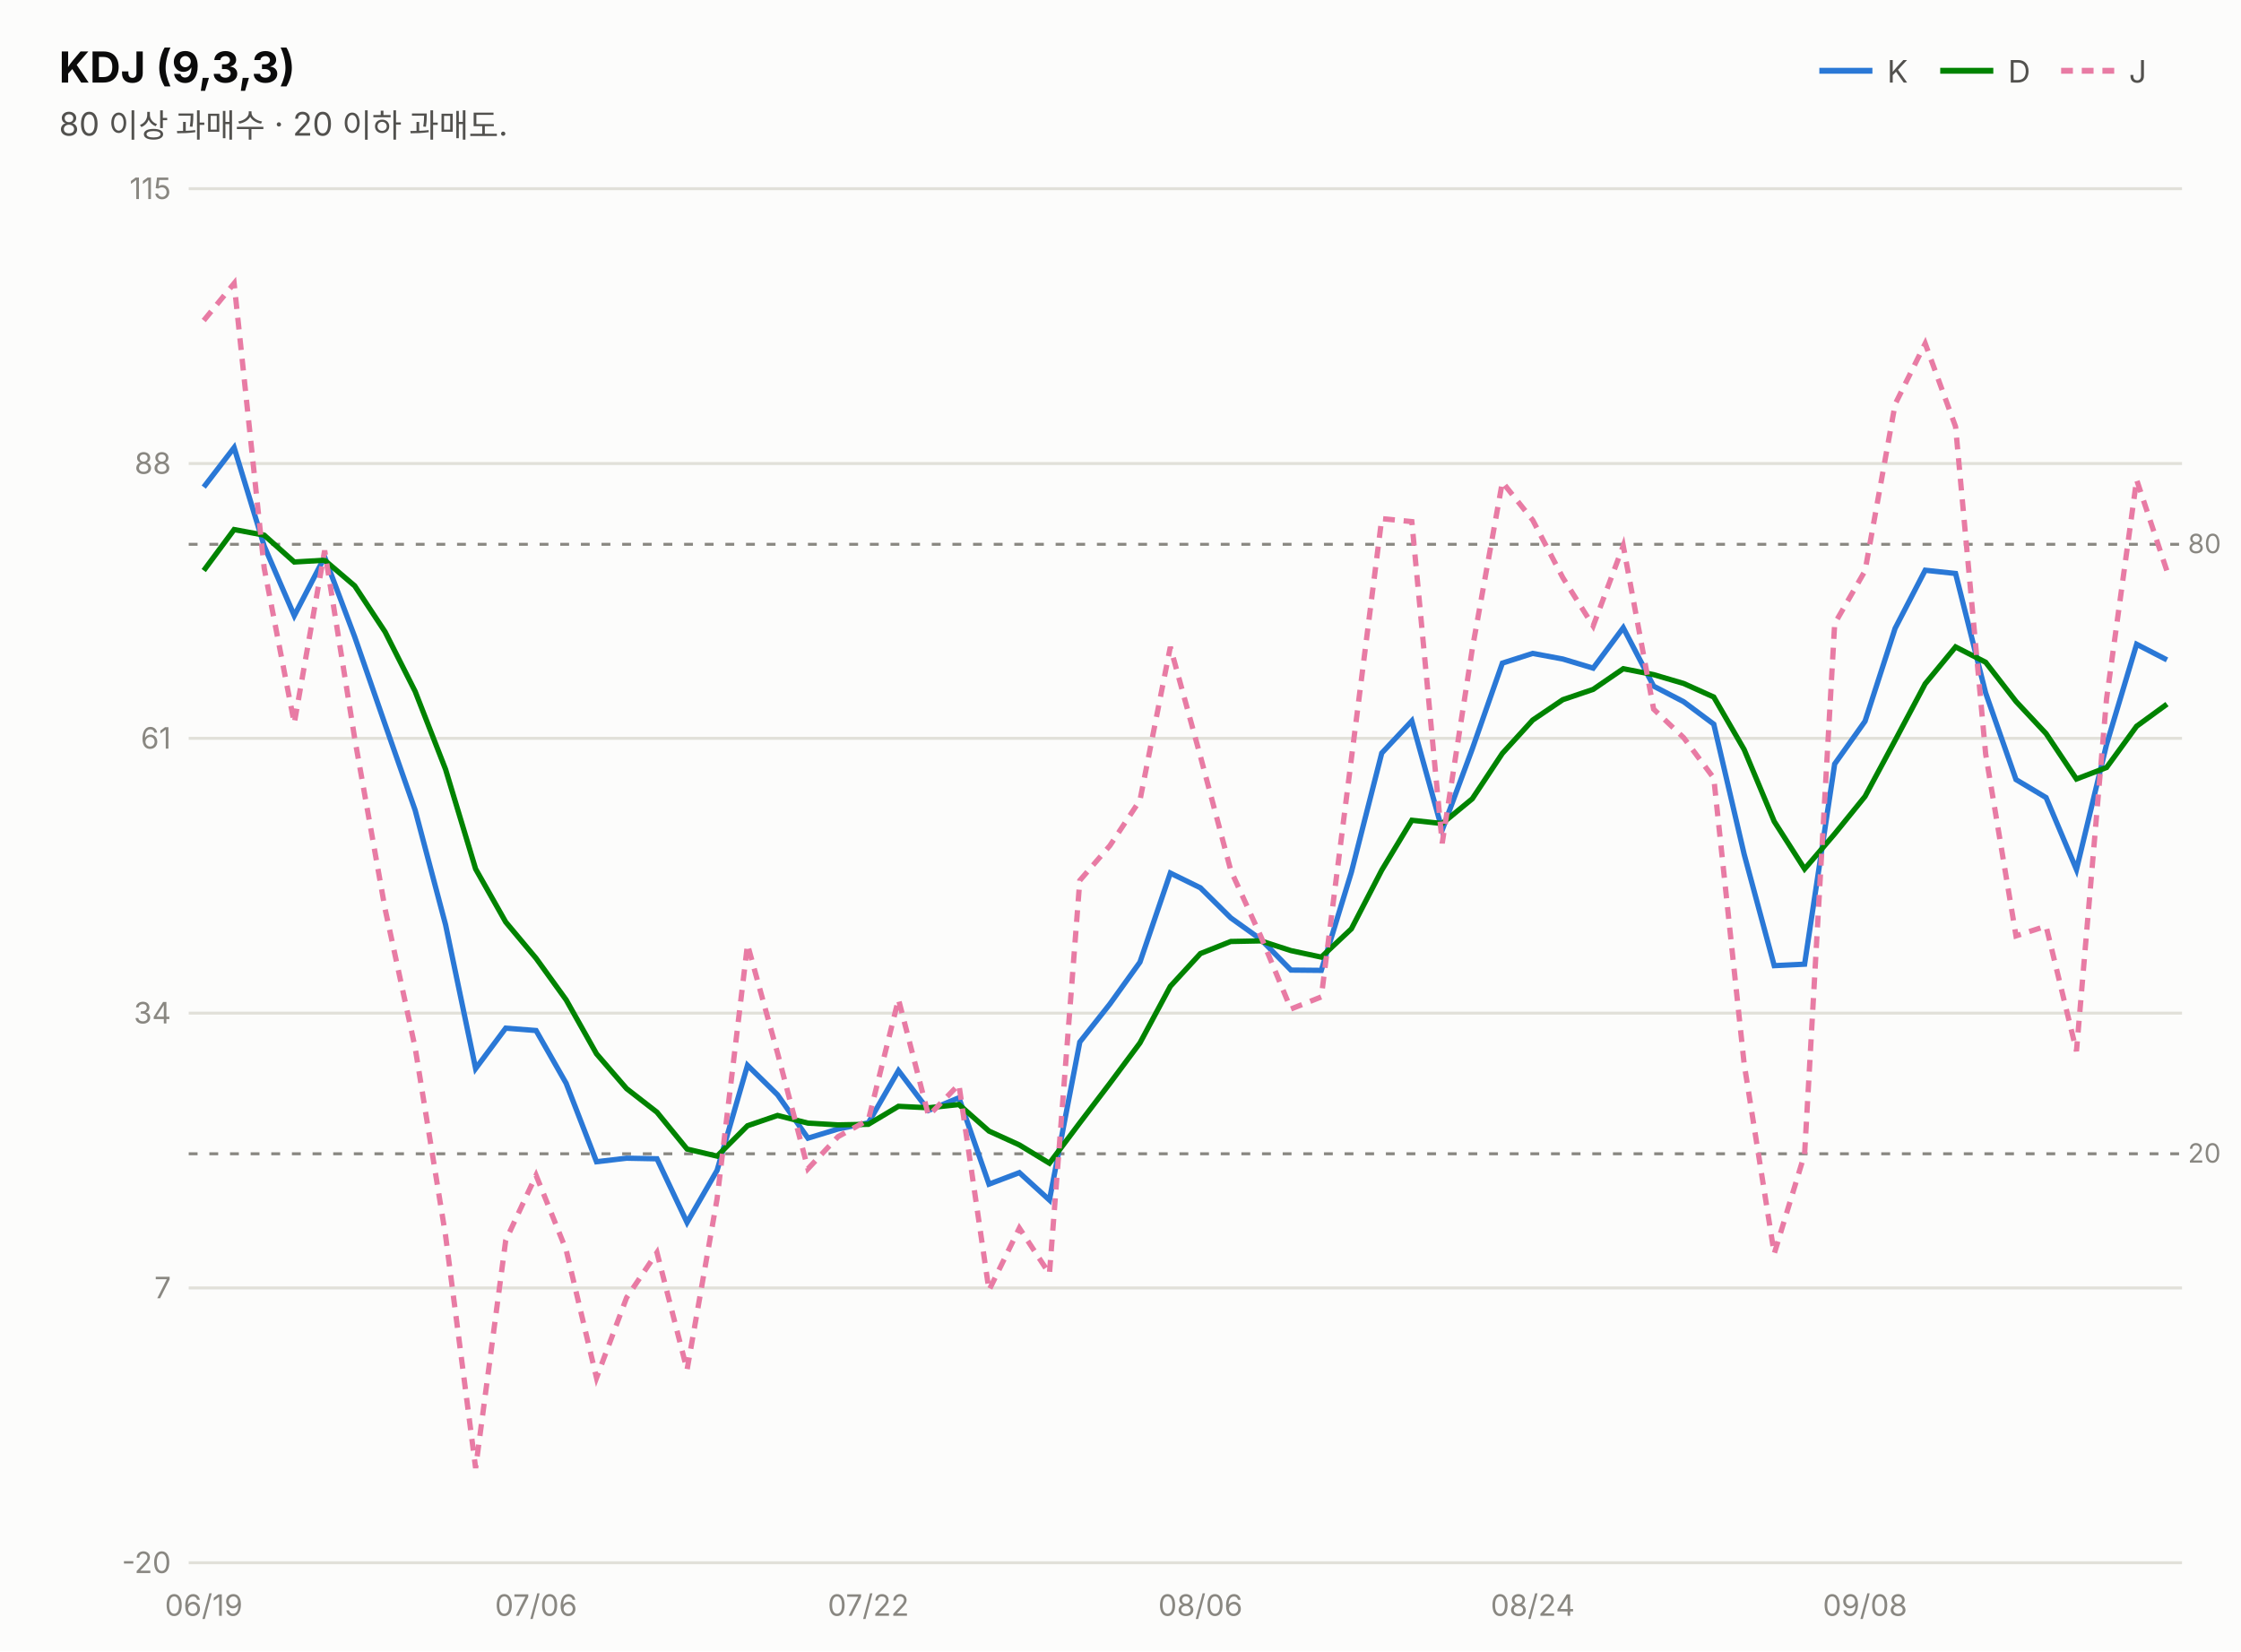
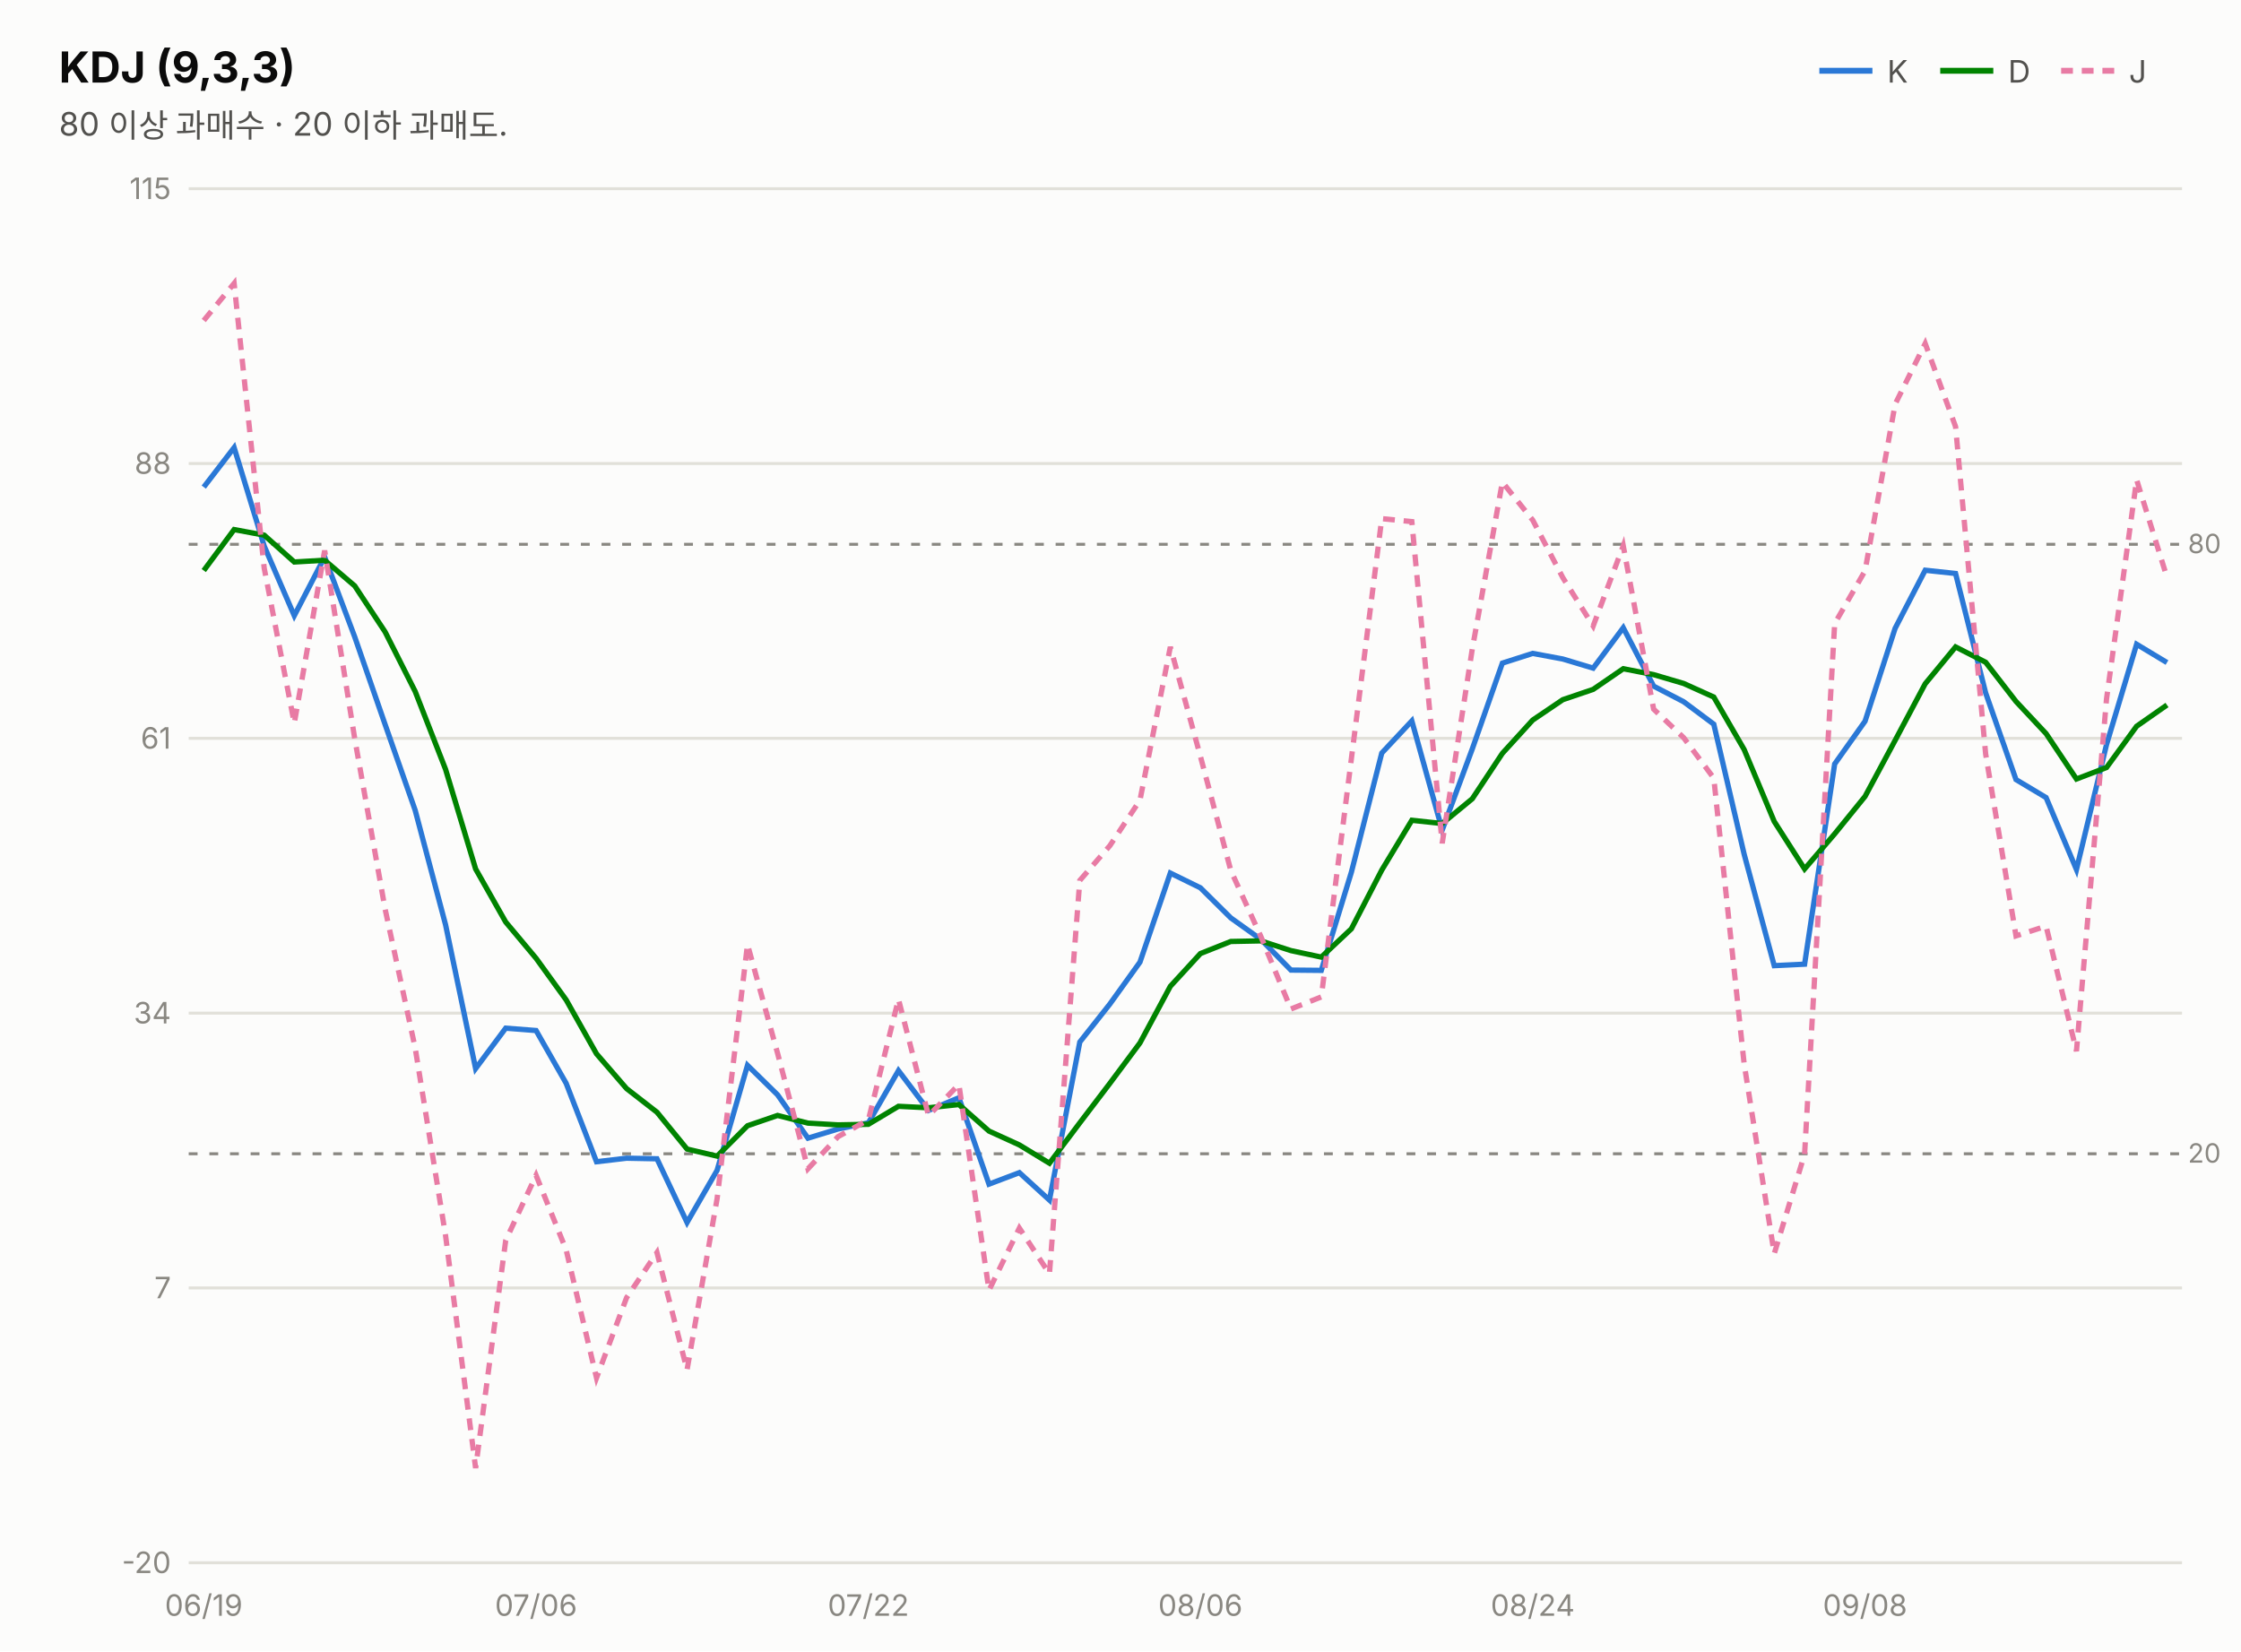
<svg xmlns="http://www.w3.org/2000/svg" width="760" height="560" viewBox="0 0 760 560" font-family="system-ui,-apple-system,&quot;Segoe UI&quot;,&quot;Malgun Gothic&quot;,&quot;Apple SD Gothic Neo&quot;,sans-serif">
  <rect width="760" height="560" fill="#fcfcfb" />
  <text x="20" y="28" font-size="14.5" font-weight="700" fill="#0b0b0b">KDJ (9,3,3)</text>
  <text x="20" y="46" font-size="11" fill="#52514e">80 이상 과매수 · 20 이하 과매도.</text>
  <line x1="617" y1="24" x2="635" y2="24" stroke="#2a78d6" stroke-width="2" />
  <text x="640" y="28" font-size="10.5" fill="#52514e">K</text>
  <line x1="658" y1="24" x2="676" y2="24" stroke="#008300" stroke-width="2" />
  <text x="681" y="28" font-size="10.5" fill="#52514e">D</text>
  <line x1="699" y1="24" x2="717" y2="24" stroke="#e87ba4" stroke-width="2" stroke-dasharray="4 3" />
  <text x="722" y="28" font-size="10.5" fill="#52514e">J</text>
  <line x1="64" y1="530.0" x2="740" y2="530.0" stroke="#e1e0d9" stroke-width="1" />
  <text x="58" y="533.5" font-size="10" fill="#898781" text-anchor="end" style="font-variant-numeric:tabular-nums">-20</text>
  <line x1="64" y1="436.8" x2="740" y2="436.8" stroke="#e1e0d9" stroke-width="1" />
  <text x="58" y="440.3" font-size="10" fill="#898781" text-anchor="end" style="font-variant-numeric:tabular-nums">7</text>
  <line x1="64" y1="343.6" x2="740" y2="343.6" stroke="#e1e0d9" stroke-width="1" />
  <text x="58" y="347.1" font-size="10" fill="#898781" text-anchor="end" style="font-variant-numeric:tabular-nums">34</text>
  <line x1="64" y1="250.4" x2="740" y2="250.4" stroke="#e1e0d9" stroke-width="1" />
  <text x="58" y="253.9" font-size="10" fill="#898781" text-anchor="end" style="font-variant-numeric:tabular-nums">61</text>
  <line x1="64" y1="157.2" x2="740" y2="157.2" stroke="#e1e0d9" stroke-width="1" />
  <text x="58" y="160.7" font-size="10" fill="#898781" text-anchor="end" style="font-variant-numeric:tabular-nums">88</text>
  <line x1="64" y1="64.0" x2="740" y2="64.0" stroke="#e1e0d9" stroke-width="1" />
  <text x="58" y="67.5" font-size="10" fill="#898781" text-anchor="end" style="font-variant-numeric:tabular-nums">115</text>
  <line x1="64" y1="184.6" x2="740" y2="184.6" stroke="#898781" stroke-width="1" stroke-dasharray="3 4" />
  <text x="742" y="187.6" font-size="9" fill="#898781">80</text>
  <line x1="64" y1="391.3" x2="740" y2="391.3" stroke="#898781" stroke-width="1" stroke-dasharray="3 4" />
  <text x="742" y="394.3" font-size="9" fill="#898781">20</text>
-   <path d="M69.1,165.2 L79.4,151.8 L89.6,185.2 L99.8,208.8 L110.1,188.9 L120.3,216.0 L130.6,245.7 L140.8,274.8 L151.1,313.6 L161.3,362.4 L171.5,348.7 L181.8,349.5 L192.0,367.4 L202.3,394.0 L212.5,392.8 L222.8,393.0 L233.0,414.6 L243.2,396.9 L253.5,361.3 L263.7,371.3 L274.0,386.0 L284.2,382.9 L294.5,380.8 L304.7,363.1 L314.9,376.6 L325.2,372.3 L335.4,401.6 L345.7,397.7 L355.9,407.0 L366.2,353.4 L376.4,340.5 L386.6,326.3 L396.9,296.1 L407.1,301.1 L417.4,311.3 L427.6,318.6 L437.8,329.0 L448.1,329.1 L458.3,295.8 L468.6,255.4 L478.8,244.5 L489.1,281.5 L499.3,254.0 L509.5,224.9 L519.8,221.6 L530.0,223.5 L540.3,226.6 L550.5,212.9 L560.8,232.7 L571.0,238.0 L581.2,245.6 L591.5,289.7 L601.7,327.5 L612.0,327.0 L622.2,259.1 L632.5,244.6 L642.7,213.1 L652.9,193.4 L663.2,194.5 L673.4,235.0 L683.7,264.4 L693.9,270.5 L704.2,294.9 L714.4,252.5 L724.6,218.5 L734.9,223.8" fill="none" stroke="#2a78d6" stroke-width="1.8" />
-   <path d="M69.1,193.5 L79.4,179.6 L89.6,181.5 L99.8,190.6 L110.1,190.0 L120.3,198.7 L130.6,214.3 L140.8,234.5 L151.1,260.9 L161.3,294.7 L171.5,312.7 L181.8,325.0 L192.0,339.1 L202.3,357.4 L212.5,369.2 L222.8,377.2 L233.0,389.7 L243.2,392.1 L253.5,381.8 L263.7,378.3 L274.0,380.9 L284.2,381.5 L294.5,381.3 L304.7,375.2 L314.9,375.7 L325.2,374.6 L335.4,383.6 L345.7,388.3 L355.9,394.5 L366.2,380.8 L376.4,367.4 L386.6,353.7 L396.9,334.5 L407.1,323.4 L417.4,319.3 L427.6,319.1 L437.8,322.4 L448.1,324.6 L458.3,315.0 L468.6,295.1 L478.8,278.2 L489.1,279.3 L499.3,270.9 L509.5,255.5 L519.8,244.2 L530.0,237.3 L540.3,233.8 L550.5,226.8 L560.8,228.8 L571.0,231.8 L581.2,236.4 L591.5,254.2 L601.7,278.6 L612.0,294.7 L622.2,282.8 L632.5,270.1 L642.7,251.1 L652.9,231.9 L663.2,219.4 L673.4,224.6 L683.7,237.9 L693.9,248.8 L704.2,264.2 L714.4,260.3 L724.6,246.3 L734.9,238.8" fill="none" stroke="#008300" stroke-width="1.8" />
-   <path d="M69.1,108.7 L79.4,96.1 L89.6,192.7 L99.8,245.3 L110.1,186.7 L120.3,250.5 L130.6,308.3 L140.8,355.4 L151.1,419.0 L161.3,497.9 L171.5,420.7 L181.8,398.6 L192.0,423.9 L202.3,467.3 L212.5,440.1 L222.8,424.8 L233.0,464.6 L243.2,406.5 L253.5,320.3 L263.7,357.2 L274.0,396.4 L284.2,385.5 L294.5,379.8 L304.7,338.9 L314.9,378.4 L325.2,367.8 L335.4,437.6 L345.7,416.5 L355.9,432.0 L366.2,298.6 L376.4,286.8 L386.6,271.4 L396.9,219.4 L407.1,256.5 L417.4,295.2 L427.6,317.6 L437.8,342.2 L448.1,338.1 L458.3,257.3 L468.6,175.9 L478.8,176.9 L489.1,286.0 L499.3,220.1 L509.5,163.5 L519.8,176.4 L530.0,195.9 L540.3,212.3 L550.5,185.1 L560.8,240.5 L571.0,250.2 L581.2,263.9 L591.5,360.8 L601.7,425.2 L612.0,391.4 L622.2,211.5 L632.5,193.6 L642.7,137.1 L652.9,116.5 L663.2,144.7 L673.4,255.7 L683.7,317.4 L693.9,314.1 L704.2,356.5 L714.4,237.0 L724.6,162.7 L734.9,193.7" fill="none" stroke="#e87ba4" stroke-width="1.8" stroke-dasharray="4 3" />
+   <path d="M69.1,165.2 L79.4,151.8 L89.6,185.2 L99.8,208.8 L110.1,188.9 L120.3,216.0 L130.6,245.7 L140.8,274.8 L151.1,313.6 L161.3,362.4 L171.5,348.7 L181.8,349.5 L192.0,367.4 L202.3,394.0 L212.5,392.8 L222.8,393.0 L233.0,414.6 L243.2,396.9 L253.5,361.3 L263.7,371.3 L274.0,386.0 L284.2,382.9 L294.5,380.8 L304.7,363.1 L314.9,376.6 L325.2,372.3 L335.4,401.6 L345.7,397.7 L355.9,407.0 L366.2,353.4 L376.4,340.5 L386.6,326.3 L396.9,296.1 L407.1,301.1 L417.4,311.3 L427.6,318.6 L437.8,329.0 L448.1,329.1 L458.3,295.8 L468.6,255.4 L478.8,244.5 L489.1,281.5 L499.3,254.0 L509.5,224.9 L519.8,221.6 L530.0,223.5 L540.3,226.6 L550.5,212.9 L560.8,232.7 L571.0,238.0 L581.2,245.6 L591.5,289.7 L601.7,327.5 L612.0,327.0 L622.2,259.1 L632.5,244.6 L642.7,213.1 L652.9,193.4 L663.2,194.5 L673.4,235.0 L683.7,264.4 L693.9,270.5 L704.2,294.9 L714.4,252.5 L724.6,218.5 L734.9,224.7" fill="none" stroke="#2a78d6" stroke-width="1.8" />
+   <path d="M69.1,193.5 L79.4,179.6 L89.6,181.5 L99.8,190.6 L110.1,190.0 L120.3,198.7 L130.6,214.3 L140.8,234.5 L151.1,260.9 L161.3,294.7 L171.5,312.7 L181.8,325.0 L192.0,339.1 L202.3,357.4 L212.5,369.2 L222.8,377.2 L233.0,389.7 L243.2,392.1 L253.5,381.8 L263.7,378.3 L274.0,380.9 L284.2,381.5 L294.5,381.3 L304.7,375.2 L314.9,375.7 L325.2,374.6 L335.4,383.6 L345.7,388.3 L355.9,394.5 L366.2,380.8 L376.4,367.4 L386.6,353.7 L396.9,334.5 L407.1,323.4 L417.4,319.3 L427.6,319.1 L437.8,322.4 L448.1,324.6 L458.3,315.0 L468.6,295.1 L478.8,278.2 L489.1,279.3 L499.3,270.9 L509.5,255.5 L519.8,244.2 L530.0,237.3 L540.3,233.8 L550.5,226.8 L560.8,228.8 L571.0,231.8 L581.2,236.4 L591.5,254.2 L601.7,278.6 L612.0,294.7 L622.2,282.8 L632.5,270.1 L642.7,251.1 L652.9,231.9 L663.2,219.4 L673.4,224.6 L683.7,237.9 L693.9,248.8 L704.2,264.2 L714.4,260.3 L724.6,246.3 L734.9,239.1" fill="none" stroke="#008300" stroke-width="1.8" />
+   <path d="M69.1,108.7 L79.4,96.1 L89.6,192.7 L99.8,245.3 L110.1,186.7 L120.3,250.5 L130.6,308.3 L140.8,355.4 L151.1,419.0 L161.3,497.9 L171.5,420.7 L181.8,398.6 L192.0,423.9 L202.3,467.3 L212.5,440.1 L222.8,424.8 L233.0,464.6 L243.2,406.5 L253.5,320.3 L263.7,357.2 L274.0,396.4 L284.2,385.5 L294.5,379.8 L304.7,338.9 L314.9,378.4 L325.2,367.8 L335.4,437.6 L345.7,416.5 L355.9,432.0 L366.2,298.6 L376.4,286.8 L386.6,271.4 L396.9,219.4 L407.1,256.5 L417.4,295.2 L427.6,317.6 L437.8,342.2 L448.1,338.1 L458.3,257.3 L468.6,175.9 L478.8,176.9 L489.1,286.0 L499.3,220.1 L509.5,163.5 L519.8,176.4 L530.0,195.9 L540.3,212.3 L550.5,185.1 L560.8,240.5 L571.0,250.2 L581.2,263.9 L591.5,360.8 L601.7,425.2 L612.0,391.4 L622.2,211.5 L632.5,193.6 L642.7,137.1 L652.9,116.5 L663.2,144.7 L673.4,255.7 L683.7,317.4 L693.9,314.1 L704.2,356.5 L714.4,237.0 L724.6,162.7 L734.9,195.8" fill="none" stroke="#e87ba4" stroke-width="1.8" stroke-dasharray="4 3" />
  <text x="69.1" y="548" font-size="10" fill="#898781" text-anchor="middle">06/19</text>
  <text x="181.8" y="548" font-size="10" fill="#898781" text-anchor="middle">07/06</text>
  <text x="294.5" y="548" font-size="10" fill="#898781" text-anchor="middle">07/22</text>
  <text x="407.1" y="548" font-size="10" fill="#898781" text-anchor="middle">08/06</text>
  <text x="519.8" y="548" font-size="10" fill="#898781" text-anchor="middle">08/24</text>
  <text x="632.5" y="548" font-size="10" fill="#898781" text-anchor="middle">09/08</text>
</svg>
